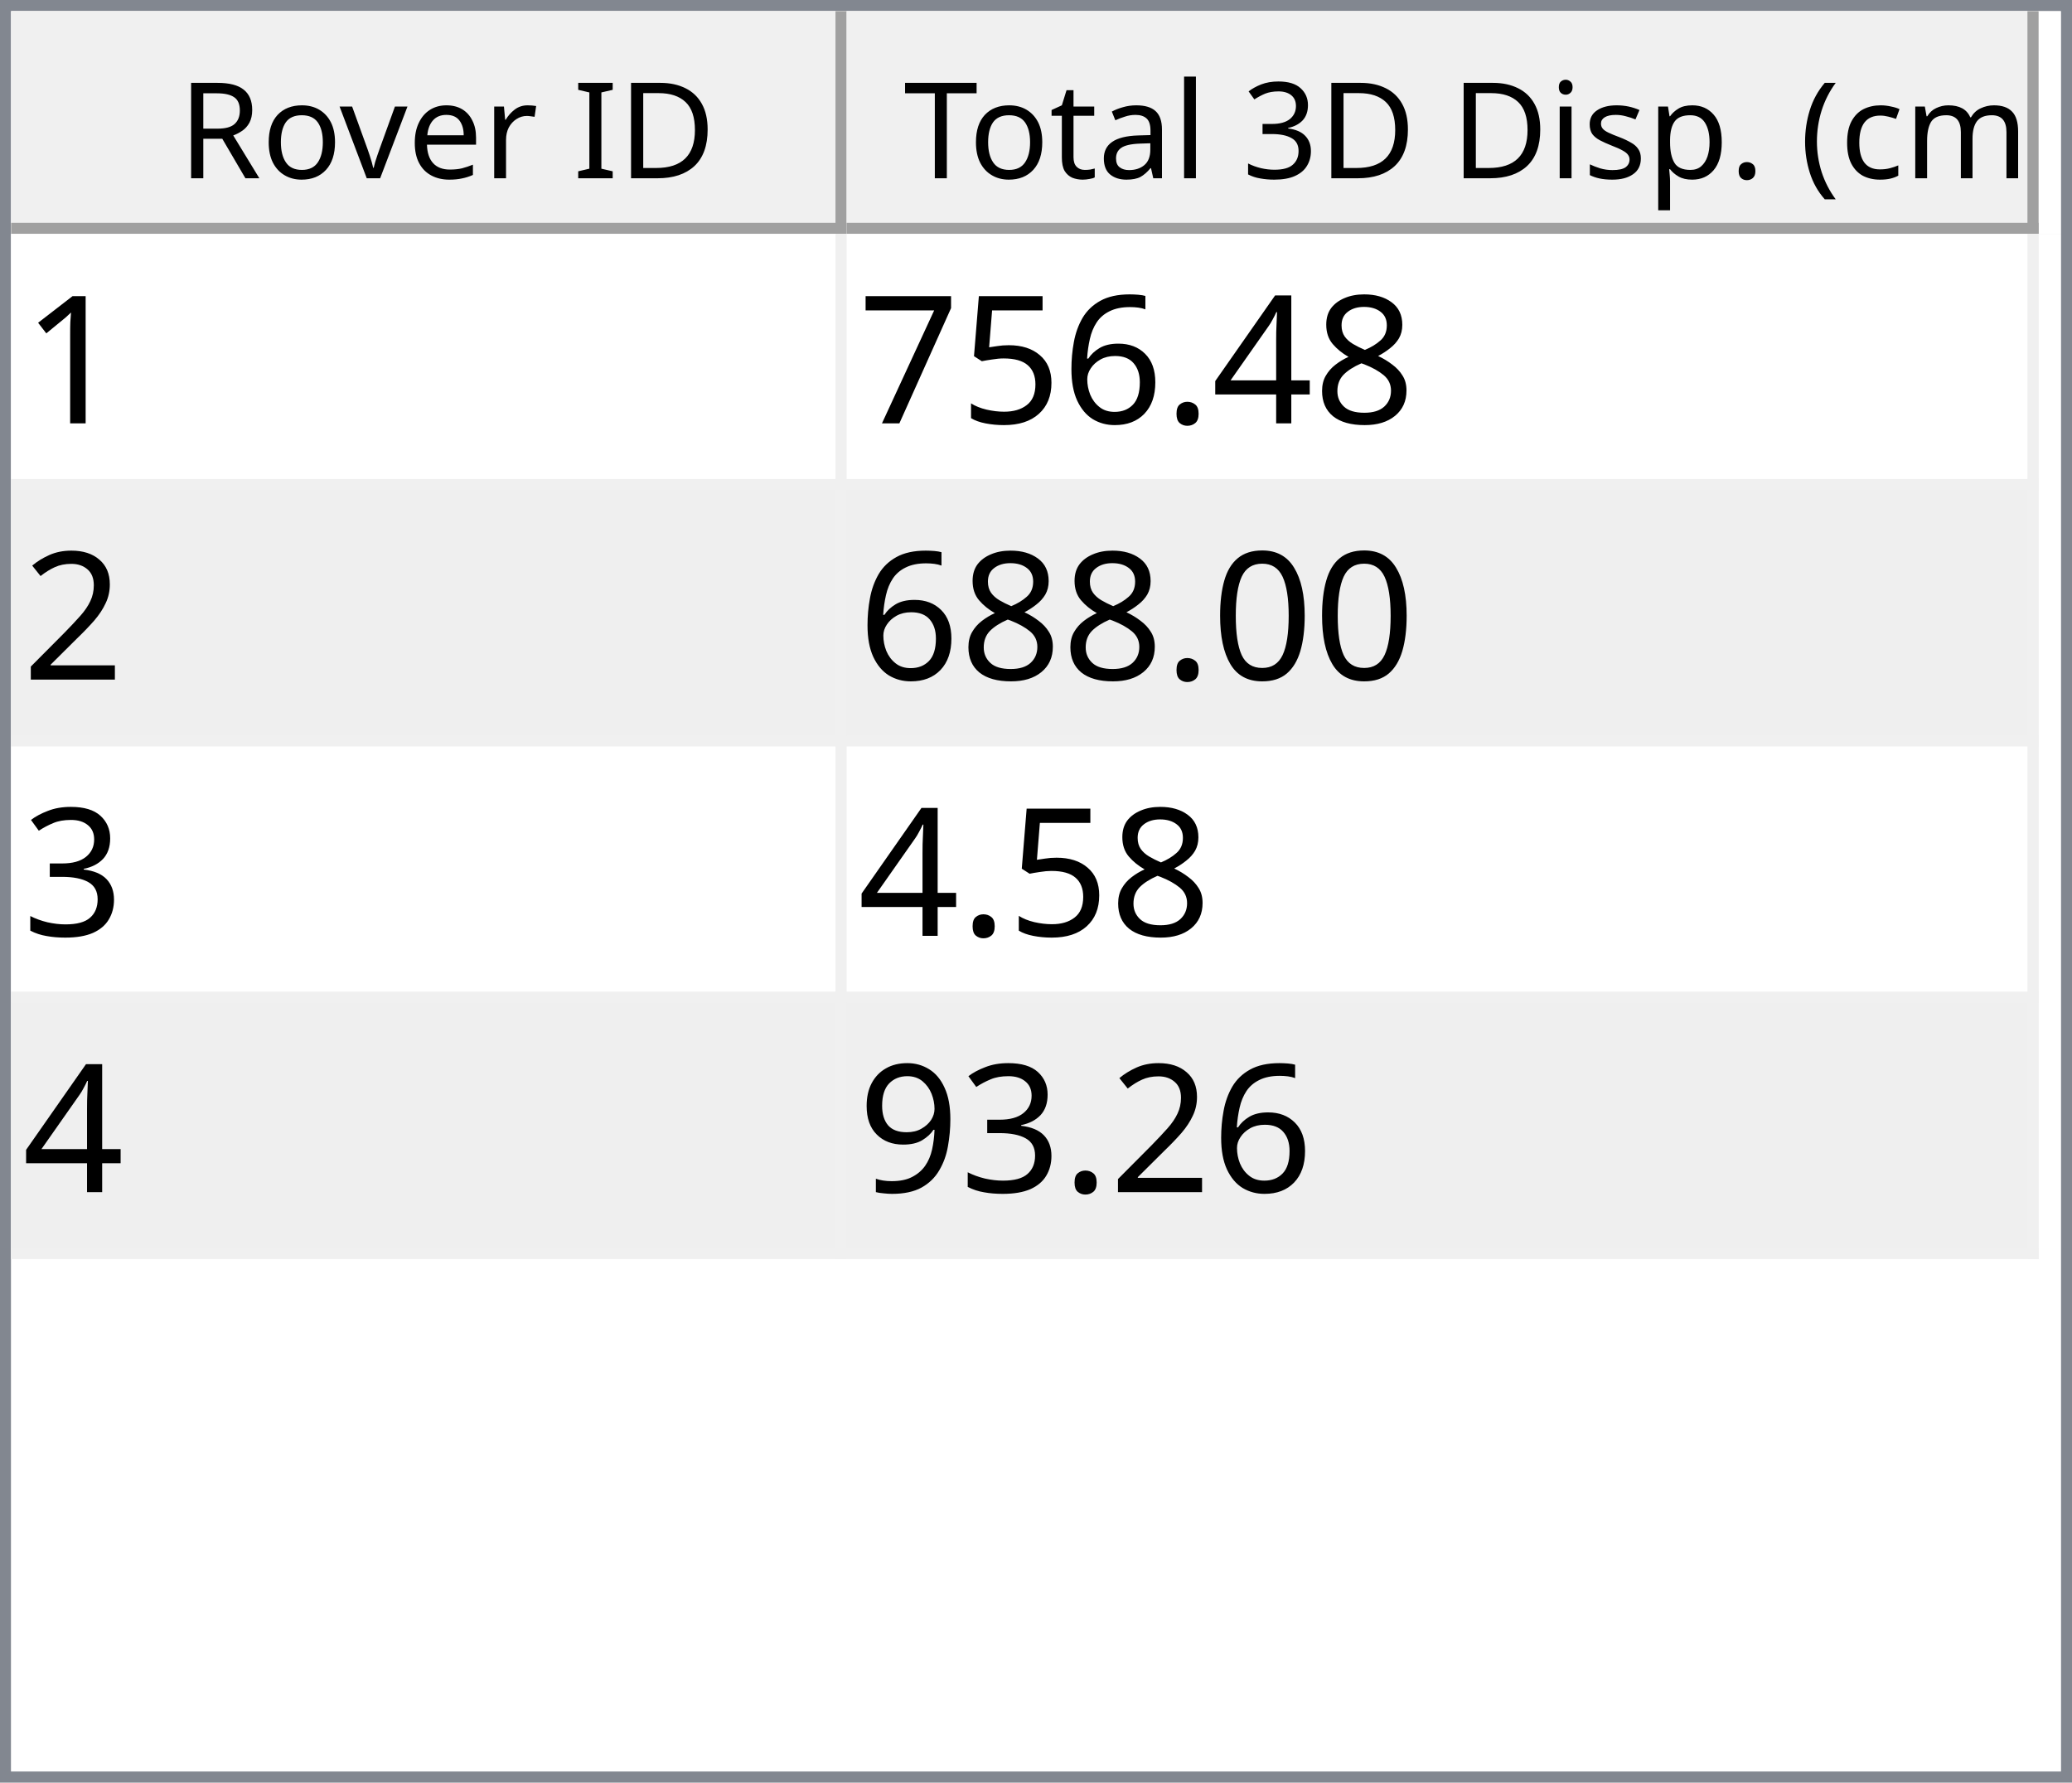
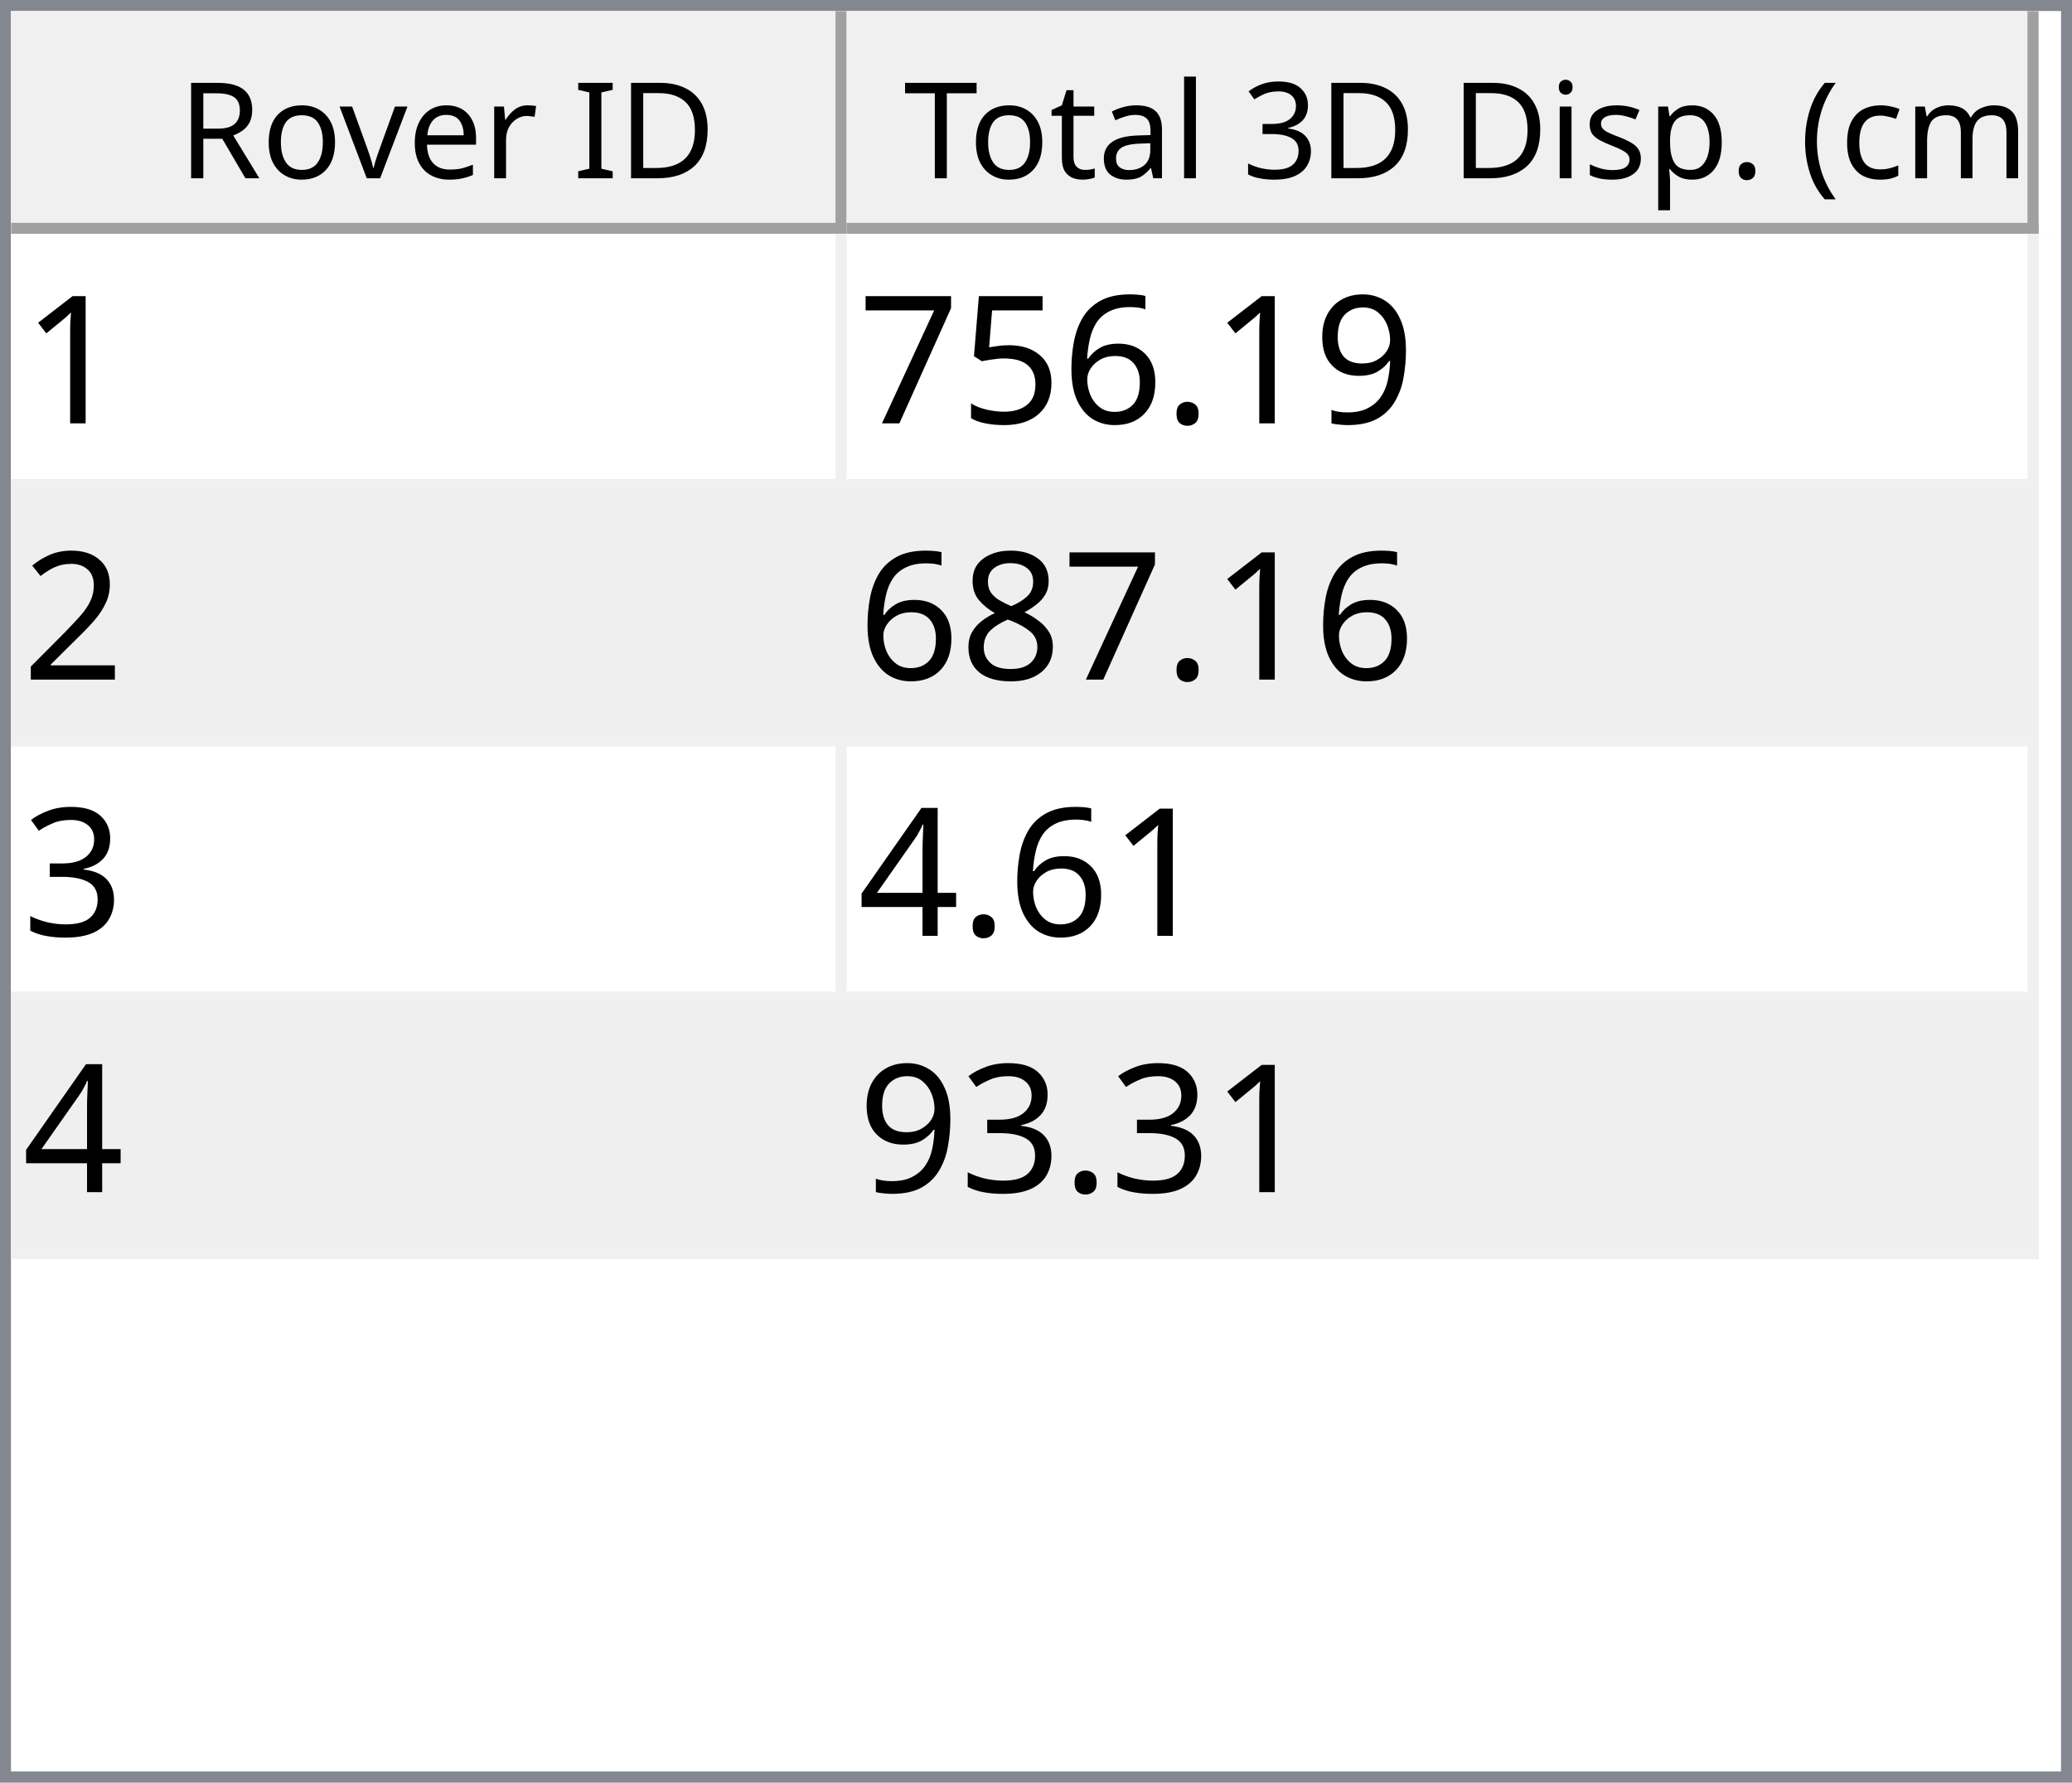
<svg xmlns="http://www.w3.org/2000/svg" style="fill-opacity:1; color-rendering:auto; color-interpolation:auto; text-rendering:auto; stroke:black; stroke-linecap:square; stroke-miterlimit:10; shape-rendering:auto; stroke-opacity:1; fill:black; stroke-dasharray:none; font-weight:normal; stroke-width:1; font-family:'Dialog'; font-style:normal; stroke-linejoin:miter; font-size:12px; stroke-dashoffset:0; image-rendering:auto;" width="186" height="160">
  <defs id="genericDefs" />
  <g>
    <defs id="defs1">
      <clipPath clipPathUnits="userSpaceOnUse" id="clipPath1">
        <path d="M0 0 L186 0 L186 160 L0 160 L0 0 Z" />
      </clipPath>
      <clipPath clipPathUnits="userSpaceOnUse" id="clipPath2">
        <path d="M0 0 L0 160 L186 160 L186 0 Z" />
      </clipPath>
      <clipPath clipPathUnits="userSpaceOnUse" id="clipPath3">
        <path d="M0 0 L0 20 L184 20 L184 0 Z" />
      </clipPath>
      <clipPath clipPathUnits="userSpaceOnUse" id="clipPath4">
        <path d="M0 0 L0 20 L75 20 L75 0 Z" />
      </clipPath>
      <clipPath clipPathUnits="userSpaceOnUse" id="clipPath5">
        <path d="M1 1 L1 19 L74 19 L74 1 Z" />
      </clipPath>
      <clipPath clipPathUnits="userSpaceOnUse" id="clipPath6">
        <path d="M0 0 L0 18 L73 18 L73 0 Z" />
      </clipPath>
      <clipPath clipPathUnits="userSpaceOnUse" id="clipPath7">
        <path d="M-0.5 -0.5 L-0.5 19.5 L74.5 19.5 L74.5 -0.5 Z" />
      </clipPath>
      <clipPath clipPathUnits="userSpaceOnUse" id="clipPath8">
        <path d="M0 0 L0 20 L107 20 L107 0 Z" />
      </clipPath>
      <clipPath clipPathUnits="userSpaceOnUse" id="clipPath9">
        <path d="M1 1 L1 19 L106 19 L106 1 Z" />
      </clipPath>
      <clipPath clipPathUnits="userSpaceOnUse" id="clipPath10">
        <path d="M0 0 L0 18 L105 18 L105 0 Z" />
      </clipPath>
      <clipPath clipPathUnits="userSpaceOnUse" id="clipPath11">
        <path d="M-0.5 -0.5 L-0.5 19.5 L106.5 19.5 L106.5 -0.5 Z" />
      </clipPath>
      <clipPath clipPathUnits="userSpaceOnUse" id="clipPath12">
        <path d="M0 0 L0 138 L184 138 L184 0 Z" />
      </clipPath>
      <clipPath clipPathUnits="userSpaceOnUse" id="clipPath13">
        <path d="M0 0 L0 92 L182 92 L182 0 Z" />
      </clipPath>
      <clipPath clipPathUnits="userSpaceOnUse" id="clipPath14">
        <path d="M-0.5 -0.5 L-0.5 91.5 L181.5 91.5 L181.5 -0.5 Z" />
      </clipPath>
      <clipPath clipPathUnits="userSpaceOnUse" id="clipPath15">
        <path d="M0 0 L0 22 L74 22 L74 0 Z" />
      </clipPath>
      <clipPath clipPathUnits="userSpaceOnUse" id="clipPath16">
        <path d="M0 0 L0 22 L106 22 L106 0 Z" />
      </clipPath>
      <font horiz-adv-x="64.551" id="font1">
        <font-face ascent="107.91" descent="25.098" units-per-em="100" style="font-style:normal; font-family:Segoe UI; font-weight:normal;" />
        <missing-glyph horiz-adv-x="64.551" d="M8.109 0 L8.109 68.266 L56.453 68.266 L56.453 0 L8.109 0 ZM15.328 7.234 L49.219 7.234 L49.219 61.031 L15.328 61.031 L15.328 7.234 Z" />
        <glyph unicode="D" horiz-adv-x="70.117" d="M9.188 0 L9.188 70.016 L28.516 70.016 Q65.531 70.016 65.531 35.891 Q65.531 19.672 55.25 9.836 Q44.969 0 27.734 0 L9.188 0 ZM17.391 62.594 L17.391 7.422 L27.828 7.422 Q41.609 7.422 49.273 14.797 Q56.938 22.172 56.938 35.688 Q56.938 62.594 28.328 62.594 L17.391 62.594 Z" />
        <glyph unicode="I" horiz-adv-x="26.611" d="M17.391 0 L9.188 0 L9.188 70.016 L17.391 70.016 L17.391 0 Z" />
        <glyph unicode=" " horiz-adv-x="27.393" d="" />
        <glyph unicode="r" horiz-adv-x="34.766" d="M34.188 41.891 Q32.078 43.5 28.125 43.5 Q23 43.5 19.555 38.672 Q16.109 33.844 16.109 25.484 L16.109 0 L8.109 0 L8.109 50 L16.109 50 L16.109 39.703 L16.312 39.703 Q18.016 44.969 21.531 47.922 Q25.047 50.875 29.391 50.875 Q32.516 50.875 34.188 50.203 L34.188 41.891 Z" />
        <glyph unicode="e" horiz-adv-x="52.295" d="M48.297 23 L12.984 23 Q13.188 14.656 17.484 10.109 Q21.781 5.562 29.297 5.562 Q37.75 5.562 44.828 11.141 L44.828 3.609 Q38.234 -1.172 27.391 -1.172 Q16.797 -1.172 10.742 5.641 Q4.688 12.453 4.688 24.812 Q4.688 36.469 11.305 43.82 Q17.922 51.172 27.734 51.172 Q37.547 51.172 42.922 44.828 Q48.297 38.484 48.297 27.203 L48.297 23 ZM40.094 29.781 Q40.047 36.719 36.75 40.578 Q33.453 44.438 27.594 44.438 Q21.922 44.438 17.969 40.383 Q14.016 36.328 13.094 29.781 L40.094 29.781 Z" />
        <glyph unicode="v" horiz-adv-x="47.9" d="M47.406 50 L27.484 0 L19.625 0 L0.688 50 L9.469 50 L22.172 13.672 Q23.578 9.672 23.922 6.688 L24.125 6.688 Q24.609 10.453 25.688 13.484 L38.969 50 L47.406 50 Z" />
        <glyph unicode="o" horiz-adv-x="58.594" d="M29 -1.172 Q17.922 -1.172 11.305 5.836 Q4.688 12.844 4.688 24.422 Q4.688 37.016 11.57 44.094 Q18.453 51.172 30.172 51.172 Q41.359 51.172 47.633 44.289 Q53.906 37.406 53.906 25.203 Q53.906 13.234 47.141 6.031 Q40.375 -1.172 29 -1.172 ZM29.594 44.438 Q21.875 44.438 17.383 39.188 Q12.891 33.938 12.891 24.703 Q12.891 15.828 17.43 10.695 Q21.969 5.562 29.594 5.562 Q37.359 5.562 41.531 10.594 Q45.703 15.625 45.703 24.906 Q45.703 34.281 41.531 39.359 Q37.359 44.438 29.594 44.438 Z" />
        <glyph unicode="R" horiz-adv-x="59.814" d="M59.375 0 L49.609 0 L37.891 19.625 Q36.281 22.359 34.766 24.289 Q33.25 26.219 31.664 27.438 Q30.078 28.656 28.25 29.219 Q26.422 29.781 24.125 29.781 L17.391 29.781 L17.391 0 L9.188 0 L9.188 70.016 L30.078 70.016 Q34.672 70.016 38.555 68.867 Q42.438 67.719 45.289 65.375 Q48.141 63.031 49.758 59.547 Q51.375 56.062 51.375 51.375 Q51.375 47.703 50.273 44.656 Q49.172 41.609 47.148 39.211 Q45.125 36.812 42.266 35.133 Q39.406 33.453 35.844 32.516 L35.844 32.328 Q37.594 31.547 38.891 30.547 Q40.188 29.547 41.359 28.18 Q42.531 26.812 43.68 25.078 Q44.828 23.344 46.234 21.047 L59.375 0 ZM17.391 62.594 L17.391 37.203 L28.516 37.203 Q31.594 37.203 34.203 38.133 Q36.812 39.062 38.719 40.797 Q40.625 42.531 41.703 45.047 Q42.781 47.562 42.781 50.688 Q42.781 56.297 39.141 59.445 Q35.5 62.594 28.609 62.594 L17.391 62.594 Z" />
        <glyph unicode=")" horiz-adv-x="30.176" d="M8.297 -15.922 L1.172 -15.922 Q16.406 2.344 16.406 26.812 Q16.406 51.469 1.078 70.016 L8.297 70.016 Q23.531 52.156 23.531 26.703 Q23.531 1.375 8.297 -15.922 Z" />
        <glyph unicode="m" horiz-adv-x="86.133" d="M79.109 0 L71.094 0 L71.094 28.719 Q71.094 37.016 68.531 40.727 Q65.969 44.438 59.906 44.438 Q54.781 44.438 51.195 39.75 Q47.609 35.062 47.609 28.516 L47.609 0 L39.594 0 L39.594 29.688 Q39.594 44.438 28.219 44.438 Q22.953 44.438 19.531 40.016 Q16.109 35.594 16.109 28.516 L16.109 0 L8.109 0 L8.109 50 L16.109 50 L16.109 42.094 L16.312 42.094 Q21.625 51.172 31.844 51.172 Q36.969 51.172 40.773 48.312 Q44.578 45.453 46 40.828 Q51.562 51.172 62.594 51.172 Q79.109 51.172 79.109 30.812 L79.109 0 Z" />
        <glyph unicode="c" horiz-adv-x="46.191" d="M42.188 2.297 Q36.422 -1.172 28.516 -1.172 Q17.828 -1.172 11.258 5.789 Q4.688 12.75 4.688 23.828 Q4.688 36.188 11.766 43.68 Q18.844 51.172 30.672 51.172 Q37.25 51.172 42.281 48.734 L42.281 40.531 Q36.719 44.438 30.375 44.438 Q22.703 44.438 17.797 38.945 Q12.891 33.453 12.891 24.516 Q12.891 15.719 17.508 10.641 Q22.125 5.562 29.891 5.562 Q36.422 5.562 42.188 9.906 L42.188 2.297 Z" />
        <glyph unicode="(" horiz-adv-x="30.176" d="M29.109 -15.922 L21.969 -15.922 Q6.844 1.375 6.844 26.703 Q6.844 52.156 21.969 70.016 L29.203 70.016 Q13.875 51.469 13.875 26.812 Q13.875 2.344 29.109 -15.922 Z" />
        <glyph unicode="." horiz-adv-x="21.68" d="M10.891 -1.078 Q8.641 -1.078 7.055 0.539 Q5.469 2.156 5.469 4.391 Q5.469 6.641 7.055 8.273 Q8.641 9.906 10.891 9.906 Q13.188 9.906 14.797 8.273 Q16.406 6.641 16.406 4.391 Q16.406 2.156 14.797 0.539 Q13.188 -1.078 10.891 -1.078 Z" />
        <glyph unicode="p" horiz-adv-x="58.789" d="M16.312 7.234 L16.109 7.234 L16.109 -23 L8.109 -23 L8.109 50 L16.109 50 L16.109 41.219 L16.312 41.219 Q22.219 51.172 33.594 51.172 Q43.266 51.172 48.688 44.461 Q54.109 37.75 54.109 26.469 Q54.109 13.922 48 6.375 Q41.891 -1.172 31.297 -1.172 Q21.578 -1.172 16.312 7.234 ZM16.109 27.391 L16.109 20.406 Q16.109 14.203 20.141 9.883 Q24.172 5.562 30.375 5.562 Q37.641 5.562 41.773 11.133 Q45.906 16.703 45.906 26.609 Q45.906 34.969 42.047 39.703 Q38.188 44.438 31.594 44.438 Q24.609 44.438 20.359 39.578 Q16.109 34.719 16.109 27.391 Z" />
        <glyph unicode="s" horiz-adv-x="42.432" d="M5.078 1.812 L5.078 10.406 Q11.625 5.562 19.484 5.562 Q30.031 5.562 30.031 12.594 Q30.031 14.594 29.125 15.992 Q28.219 17.391 26.68 18.461 Q25.141 19.531 23.07 20.383 Q21 21.234 18.609 22.172 Q15.281 23.484 12.766 24.828 Q10.25 26.172 8.57 27.859 Q6.891 29.547 6.031 31.695 Q5.172 33.844 5.172 36.719 Q5.172 40.234 6.789 42.945 Q8.406 45.656 11.086 47.484 Q13.766 49.312 17.211 50.242 Q20.656 51.172 24.312 51.172 Q30.812 51.172 35.938 48.922 L35.938 40.828 Q30.422 44.438 23.25 44.438 Q21 44.438 19.195 43.922 Q17.391 43.406 16.094 42.477 Q14.797 41.547 14.086 40.258 Q13.375 38.969 13.375 37.406 Q13.375 35.453 14.086 34.133 Q14.797 32.812 16.164 31.789 Q17.531 30.766 19.484 29.938 Q21.438 29.109 23.922 28.125 Q27.25 26.859 29.883 25.516 Q32.516 24.172 34.375 22.484 Q36.234 20.797 37.234 18.602 Q38.234 16.406 38.234 13.375 Q38.234 9.672 36.602 6.938 Q34.969 4.203 32.234 2.398 Q29.5 0.594 25.93 -0.289 Q22.359 -1.172 18.453 -1.172 Q10.75 -1.172 5.078 1.812 Z" />
        <glyph unicode="i" horiz-adv-x="24.219" d="M12.203 62.703 Q10.062 62.703 8.547 64.164 Q7.031 65.625 7.031 67.875 Q7.031 70.125 8.547 71.609 Q10.062 73.094 12.203 73.094 Q14.406 73.094 15.945 71.609 Q17.484 70.125 17.484 67.875 Q17.484 65.719 15.945 64.211 Q14.406 62.703 12.203 62.703 ZM16.109 0 L8.109 0 L8.109 50 L16.109 50 L16.109 0 Z" />
        <glyph unicode="3" horiz-adv-x="53.906" d="M46.531 19.828 Q46.531 15.094 44.75 11.211 Q42.969 7.328 39.719 4.57 Q36.469 1.812 31.93 0.297 Q27.391 -1.219 21.922 -1.219 Q11.922 -1.219 6 2.594 L6 11.188 Q13.094 5.609 22.219 5.609 Q25.875 5.609 28.828 6.539 Q31.781 7.469 33.906 9.227 Q36.031 10.984 37.18 13.477 Q38.328 15.969 38.328 19.094 Q38.328 32.812 18.797 32.812 L12.984 32.812 L12.984 39.594 L18.5 39.594 Q35.797 39.594 35.797 52.484 Q35.797 64.406 22.609 64.406 Q15.188 64.406 8.688 59.422 L8.688 67.188 Q15.375 71.188 24.609 71.188 Q29 71.188 32.57 69.969 Q36.141 68.75 38.68 66.555 Q41.219 64.359 42.609 61.281 Q44 58.203 44 54.5 Q44 40.672 30.031 36.719 L30.031 36.531 Q33.594 36.141 36.625 34.797 Q39.656 33.453 41.852 31.305 Q44.047 29.156 45.289 26.25 Q46.531 23.344 46.531 19.828 Z" />
        <glyph unicode="l" horiz-adv-x="24.219" d="M16.109 0 L8.109 0 L8.109 74.031 L16.109 74.031 L16.109 0 Z" />
        <glyph unicode="a" horiz-adv-x="50.879" d="M43.891 0 L35.891 0 L35.891 7.812 L35.688 7.812 Q30.469 -1.172 20.312 -1.172 Q12.844 -1.172 8.617 2.781 Q4.391 6.734 4.391 13.281 Q4.391 27.297 20.906 29.594 L35.891 31.688 Q35.891 44.438 25.594 44.438 Q16.547 44.438 9.281 38.281 L9.281 46.484 Q16.656 51.172 26.266 51.172 Q43.891 51.172 43.891 32.516 L43.891 0 ZM35.891 25.297 L23.828 23.641 Q18.266 22.859 15.43 20.875 Q12.594 18.891 12.594 13.875 Q12.594 10.203 15.211 7.883 Q17.828 5.562 22.172 5.562 Q28.125 5.562 32.008 9.742 Q35.891 13.922 35.891 20.312 L35.891 25.297 Z" />
        <glyph unicode="t" horiz-adv-x="33.887" d="M31.297 0.484 Q28.469 -1.078 23.828 -1.078 Q10.688 -1.078 10.688 13.578 L10.688 43.172 L2.094 43.172 L2.094 50 L10.688 50 L10.688 62.203 L18.703 64.797 L18.703 50 L31.297 50 L31.297 43.172 L18.703 43.172 L18.703 14.984 Q18.703 9.969 20.414 7.82 Q22.125 5.672 26.078 5.672 Q29.109 5.672 31.297 7.328 L31.297 0.484 Z" />
        <glyph unicode="T" horiz-adv-x="52.393" d="M50.594 62.594 L30.375 62.594 L30.375 0 L22.172 0 L22.172 62.594 L2 62.594 L2 70.016 L50.594 70.016 L50.594 62.594 Z" />
      </font>
      <font horiz-adv-x="75.0" id="font2">
        <font-face ascent="100.537" descent="21.973" units-per-em="100" style="font-style:normal; font-family:sans-serif; font-weight:normal;" />
        <missing-glyph horiz-adv-x="75.0" d="M12.5 0 L12.5 62.5 L62.5 62.5 L62.5 0 L12.5 0 ZM14.062 1.562 L60.938 1.562 L60.938 60.938 L14.062 60.938 L14.062 1.562 Z" />
        <glyph unicode="1" horiz-adv-x="55.615" d="M37.25 0 L28.469 0 L28.469 56 Q25.297 52.984 20.141 49.953 Q14.984 46.922 10.891 45.406 L10.891 53.906 Q18.266 57.375 23.781 62.305 Q29.297 67.234 31.594 71.875 L37.25 71.875 L37.25 0 Z" />
-         <glyph unicode="8" horiz-adv-x="55.615" d="M17.672 38.812 Q12.203 40.828 9.57 44.539 Q6.938 48.25 6.938 53.422 Q6.938 61.234 12.555 66.555 Q18.172 71.875 27.484 71.875 Q36.859 71.875 42.578 66.43 Q48.297 60.984 48.297 53.172 Q48.297 48.188 45.68 44.508 Q43.062 40.828 37.75 38.812 Q44.344 36.672 47.781 31.883 Q51.219 27.094 51.219 20.453 Q51.219 11.281 44.727 5.031 Q38.234 -1.219 27.641 -1.219 Q17.047 -1.219 10.547 5.055 Q4.047 11.328 4.047 20.703 Q4.047 27.688 7.594 32.398 Q11.141 37.109 17.672 38.812 ZM15.922 53.719 Q15.922 48.641 19.195 45.414 Q22.469 42.188 27.688 42.188 Q32.766 42.188 36.016 45.383 Q39.266 48.578 39.266 53.219 Q39.266 58.062 35.914 61.359 Q32.562 64.656 27.594 64.656 Q22.562 64.656 19.242 61.43 Q15.922 58.203 15.922 53.719 ZM13.094 20.656 Q13.094 16.891 14.875 13.375 Q16.656 9.859 20.172 7.93 Q23.688 6 27.734 6 Q34.031 6 38.133 10.055 Q42.234 14.109 42.234 20.359 Q42.234 26.703 38.016 30.859 Q33.797 35.016 27.438 35.016 Q21.234 35.016 17.164 30.914 Q13.094 26.812 13.094 20.656 Z" />
-         <glyph unicode="4" horiz-adv-x="55.615" d="M32.328 0 L32.328 17.141 L1.266 17.141 L1.266 25.203 L33.938 71.578 L41.109 71.578 L41.109 25.203 L50.781 25.203 L50.781 17.141 L41.109 17.141 L41.109 0 L32.328 0 ZM32.328 25.203 L32.328 57.469 L9.906 25.203 L32.328 25.203 Z" />
+         <glyph unicode="9" horiz-adv-x="55.615" d="M5.469 16.547 L13.922 17.328 Q14.984 11.375 18.016 8.688 Q21.047 6 25.781 6 Q29.828 6 32.883 7.859 Q35.938 9.719 37.891 12.82 Q39.844 15.922 41.164 21.195 Q42.484 26.469 42.484 31.938 Q42.484 32.516 42.438 33.688 Q39.797 29.5 35.234 26.883 Q30.672 24.266 25.344 24.266 Q16.453 24.266 10.305 30.711 Q4.156 37.156 4.156 47.703 Q4.156 58.594 10.578 65.234 Q17 71.875 26.656 71.875 Q33.641 71.875 39.43 68.117 Q45.219 64.359 48.219 57.398 Q51.219 50.438 51.219 37.25 Q51.219 23.531 48.242 15.406 Q45.266 7.281 39.383 3.031 Q33.5 -1.219 25.594 -1.219 Q17.188 -1.219 11.867 3.445 Q6.547 8.109 5.469 16.547 ZM41.453 48.141 Q41.453 55.719 37.43 60.156 Q33.406 64.594 27.734 64.594 Q21.875 64.594 17.531 59.812 Q13.188 55.031 13.188 47.406 Q13.188 40.578 17.312 36.305 Q21.438 32.031 27.484 32.031 Q33.594 32.031 37.523 36.305 Q41.453 40.578 41.453 48.141 Z" />
        <glyph unicode="." horiz-adv-x="27.783" d="M9.078 0 L9.078 10.016 L19.094 10.016 L19.094 0 L9.078 0 Z" />
        <glyph unicode="6" horiz-adv-x="55.615" d="M49.75 54.047 L41.016 53.375 Q39.844 58.547 37.703 60.891 Q34.125 64.656 28.906 64.656 Q24.703 64.656 21.531 62.312 Q17.391 59.281 14.992 53.469 Q12.594 47.656 12.5 36.922 Q15.672 41.75 20.266 44.094 Q24.859 46.438 29.891 46.438 Q38.672 46.438 44.852 39.969 Q51.031 33.5 51.031 23.25 Q51.031 16.5 48.125 10.719 Q45.219 4.938 40.141 1.859 Q35.062 -1.219 28.609 -1.219 Q17.625 -1.219 10.695 6.859 Q3.766 14.938 3.766 33.5 Q3.766 54.25 11.422 63.672 Q18.109 71.875 29.438 71.875 Q37.891 71.875 43.289 67.141 Q48.688 62.406 49.75 54.047 ZM13.875 23.188 Q13.875 18.656 15.797 14.508 Q17.719 10.359 21.188 8.18 Q24.656 6 28.469 6 Q34.031 6 38.039 10.492 Q42.047 14.984 42.047 22.703 Q42.047 30.125 38.086 34.398 Q34.125 38.672 28.125 38.672 Q22.172 38.672 18.023 34.398 Q13.875 30.125 13.875 23.188 Z" />
        <glyph unicode="5" horiz-adv-x="55.615" d="M4.156 18.75 L13.375 19.531 Q14.406 12.797 18.141 9.398 Q21.875 6 27.156 6 Q33.5 6 37.891 10.789 Q42.281 15.578 42.281 23.484 Q42.281 31 38.062 35.352 Q33.844 39.703 27 39.703 Q22.75 39.703 19.336 37.773 Q15.922 35.844 13.969 32.766 L5.719 33.844 L12.641 70.609 L48.25 70.609 L48.25 62.203 L19.672 62.203 L15.828 42.969 Q22.266 47.469 29.344 47.469 Q38.719 47.469 45.164 40.969 Q51.609 34.469 51.609 24.266 Q51.609 14.547 45.953 7.469 Q39.062 -1.219 27.156 -1.219 Q17.391 -1.219 11.211 4.25 Q5.031 9.719 4.156 18.75 Z" />
        <glyph unicode="7" horiz-adv-x="55.615" d="M4.734 62.203 L4.734 70.656 L51.078 70.656 L51.078 63.812 Q44.234 56.547 37.523 44.484 Q30.812 32.422 27.156 19.672 Q24.516 10.688 23.781 0 L14.75 0 Q14.891 8.453 18.062 20.414 Q21.234 32.375 27.172 43.484 Q33.109 54.594 39.797 62.203 L4.734 62.203 Z" />
        <glyph unicode="2" horiz-adv-x="55.615" d="M50.344 8.453 L50.344 0 L3.031 0 Q2.938 3.172 4.047 6.109 Q5.859 10.938 9.836 15.625 Q13.812 20.312 21.344 26.469 Q33.016 36.031 37.117 41.625 Q41.219 47.219 41.219 52.203 Q41.219 57.422 37.477 61.008 Q33.734 64.594 27.734 64.594 Q21.391 64.594 17.578 60.789 Q13.766 56.984 13.719 50.25 L4.688 51.172 Q5.609 61.281 11.664 66.578 Q17.719 71.875 27.938 71.875 Q38.234 71.875 44.242 66.164 Q50.25 60.453 50.25 52 Q50.25 47.703 48.492 43.555 Q46.734 39.406 42.656 34.812 Q38.578 30.219 29.109 22.219 Q21.188 15.578 18.945 13.211 Q16.703 10.844 15.234 8.453 L50.344 8.453 Z" />
-         <glyph unicode="0" horiz-adv-x="55.615" d="M4.156 35.297 Q4.156 48 6.766 55.742 Q9.375 63.484 14.523 67.68 Q19.672 71.875 27.484 71.875 Q33.25 71.875 37.594 69.555 Q41.938 67.234 44.773 62.867 Q47.609 58.5 49.219 52.227 Q50.828 45.953 50.828 35.297 Q50.828 22.703 48.242 14.969 Q45.656 7.234 40.508 3.008 Q35.359 -1.219 27.484 -1.219 Q17.141 -1.219 11.234 6.203 Q4.156 15.141 4.156 35.297 ZM13.188 35.297 Q13.188 17.672 17.312 11.836 Q21.438 6 27.484 6 Q33.547 6 37.672 11.859 Q41.797 17.719 41.797 35.297 Q41.797 52.984 37.672 58.789 Q33.547 64.594 27.391 64.594 Q21.344 64.594 17.719 59.469 Q13.188 52.938 13.188 35.297 Z" />
+         <glyph unicode="8" horiz-adv-x="55.615" d="M17.672 38.812 Q12.203 40.828 9.57 44.539 Q6.938 48.25 6.938 53.422 Q6.938 61.234 12.555 66.555 Q18.172 71.875 27.484 71.875 Q36.859 71.875 42.578 66.43 Q48.297 60.984 48.297 53.172 Q48.297 48.188 45.68 44.508 Q43.062 40.828 37.75 38.812 Q44.344 36.672 47.781 31.883 Q51.219 27.094 51.219 20.453 Q51.219 11.281 44.727 5.031 Q38.234 -1.219 27.641 -1.219 Q17.047 -1.219 10.547 5.055 Q4.047 11.328 4.047 20.703 Q4.047 27.688 7.594 32.398 Q11.141 37.109 17.672 38.812 ZM15.922 53.719 Q15.922 48.641 19.195 45.414 Q22.469 42.188 27.688 42.188 Q32.766 42.188 36.016 45.383 Q39.266 48.578 39.266 53.219 Q39.266 58.062 35.914 61.359 Q32.562 64.656 27.594 64.656 Q22.562 64.656 19.242 61.43 Q15.922 58.203 15.922 53.719 ZM13.094 20.656 Q13.094 16.891 14.875 13.375 Q16.656 9.859 20.172 7.93 Q23.688 6 27.734 6 Q34.031 6 38.133 10.055 Q42.234 14.109 42.234 20.359 Q42.234 26.703 38.016 30.859 Q33.797 35.016 27.438 35.016 Q21.234 35.016 17.164 30.914 Q13.094 26.812 13.094 20.656 Z" />
        <glyph unicode="3" horiz-adv-x="55.615" d="M4.203 18.891 L12.984 20.062 Q14.5 12.594 18.141 9.297 Q21.781 6 27 6 Q33.203 6 37.477 10.297 Q41.75 14.594 41.75 20.953 Q41.75 27 37.797 30.93 Q33.844 34.859 27.734 34.859 Q25.25 34.859 21.531 33.891 L22.516 41.609 Q23.391 41.5 23.922 41.5 Q29.547 41.5 34.039 44.43 Q38.531 47.359 38.531 53.469 Q38.531 58.297 35.258 61.477 Q31.984 64.656 26.812 64.656 Q21.688 64.656 18.266 61.43 Q14.844 58.203 13.875 51.766 L5.078 53.328 Q6.688 62.156 12.398 67.016 Q18.109 71.875 26.609 71.875 Q32.469 71.875 37.398 69.359 Q42.328 66.844 44.945 62.5 Q47.562 58.156 47.562 53.266 Q47.562 48.641 45.07 44.828 Q42.578 41.016 37.703 38.766 Q44.047 37.312 47.562 32.695 Q51.078 28.078 51.078 21.141 Q51.078 11.766 44.242 5.25 Q37.406 -1.266 26.953 -1.266 Q17.531 -1.266 11.305 4.352 Q5.078 9.969 4.203 18.891 Z" />
-         <glyph unicode="9" horiz-adv-x="55.615" d="M5.469 16.547 L13.922 17.328 Q14.984 11.375 18.016 8.688 Q21.047 6 25.781 6 Q29.828 6 32.883 7.859 Q35.938 9.719 37.891 12.82 Q39.844 15.922 41.164 21.195 Q42.484 26.469 42.484 31.938 Q42.484 32.516 42.438 33.688 Q39.797 29.5 35.234 26.883 Q30.672 24.266 25.344 24.266 Q16.453 24.266 10.305 30.711 Q4.156 37.156 4.156 47.703 Q4.156 58.594 10.578 65.234 Q17 71.875 26.656 71.875 Q33.641 71.875 39.43 68.117 Q45.219 64.359 48.219 57.398 Q51.219 50.438 51.219 37.25 Q51.219 23.531 48.242 15.406 Q45.266 7.281 39.383 3.031 Q33.5 -1.219 25.594 -1.219 Q17.188 -1.219 11.867 3.445 Q6.547 8.109 5.469 16.547 ZM41.453 48.141 Q41.453 55.719 37.43 60.156 Q33.406 64.594 27.734 64.594 Q21.875 64.594 17.531 59.812 Q13.188 55.031 13.188 47.406 Q13.188 40.578 17.312 36.305 Q21.438 32.031 27.484 32.031 Q33.594 32.031 37.523 36.305 Q41.453 40.578 41.453 48.141 Z" />
+         <glyph unicode="4" horiz-adv-x="55.615" d="M32.328 0 L32.328 17.141 L1.266 17.141 L1.266 25.203 L33.938 71.578 L41.109 71.578 L41.109 25.203 L50.781 25.203 L50.781 17.141 L41.109 17.141 L41.109 0 L32.328 0 ZM32.328 25.203 L32.328 57.469 L9.906 25.203 L32.328 25.203 Z" />
      </font>
    </defs>
    <g style="fill:white; stroke:white;">
      <rect x="0" y="0" width="186" style="clip-path:url(#clipPath1); stroke:none;" height="160" />
    </g>
    <g style="fill:white; text-rendering:optimizeSpeed; color-rendering:optimizeSpeed; image-rendering:optimizeSpeed; shape-rendering:crispEdges; stroke:white; color-interpolation:sRGB;">
      <rect x="0" width="186" height="160" y="0" style="stroke:none;" />
      <path style="stroke:none;" d="M0 160 L186 160 L186 0 L0 0 Z" />
    </g>
    <g style="fill:rgb(240,240,240); font-family:'Segoe UI'; stroke:rgb(240,240,240);">
      <rect x="0" y="0" width="186" style="clip-path:url(#clipPath2); stroke:none;" height="160" />
    </g>
    <g style="fill:rgb(130,135,144); font-family:'Segoe UI'; stroke:rgb(130,135,144);">
      <path d="M0 0 L186 0 L186 160 L0 160 L0 0 ZM1 1 L185 1 L185 159 L1 159 L1 1 Z" style="fill-rule:evenodd; clip-path:url(#clipPath2); stroke:none;" />
    </g>
    <g style="fill:white; font-family:'Segoe UI'; stroke:white;" transform="translate(1,1)">
      <rect x="0" y="0" width="184" style="clip-path:url(#clipPath3); stroke:none;" height="20" />
    </g>
    <g style="fill:rgb(240,240,240); font-family:'Segoe UI'; stroke:rgb(240,240,240);" transform="translate(1,1)">
      <rect x="0" y="0" width="75" style="clip-path:url(#clipPath4); stroke:none;" height="20" />
    </g>
    <g style="font-family:'Segoe UI';" transform="translate(2,2)">
      <text x="14" xml:space="preserve" y="14" style="clip-path:url(#clipPath6); stroke:none;">Rover ID</text>
    </g>
    <g style="fill:rgb(160,160,160); font-family:'Segoe UI'; stroke:rgb(160,160,160); stroke-linejoin:bevel;" transform="translate(1.5,1.5)">
      <line x1="74" x2="74" y1="0" style="fill:none; clip-path:url(#clipPath7);" y2="19" />
    </g>
    <g style="fill:rgb(160,160,160); font-family:'Segoe UI'; stroke:rgb(160,160,160); stroke-linejoin:bevel;" transform="matrix(1,0,0,1,1,1) translate(0.5,0.5)">
      <line x1="0" x2="74" y1="19" style="fill:none; clip-path:url(#clipPath7);" y2="19" />
    </g>
    <g style="fill:rgb(240,240,240); font-family:'Segoe UI'; stroke:rgb(240,240,240);" transform="translate(76,1)">
      <rect x="0" y="0" width="107" style="clip-path:url(#clipPath8); stroke:none;" height="20" />
    </g>
    <g style="font-family:'Segoe UI';" transform="translate(77,2)">
      <text x="1" xml:space="preserve" y="14" style="clip-path:url(#clipPath10); stroke:none;"> Total 3D Disp. (cm)</text>
    </g>
    <g style="fill:rgb(160,160,160); font-family:'Segoe UI'; stroke:rgb(160,160,160); stroke-linejoin:bevel;" transform="translate(76.5,1.5)">
      <line x1="106" x2="106" y1="0" style="fill:none; clip-path:url(#clipPath11);" y2="19" />
    </g>
    <g style="fill:rgb(160,160,160); font-family:'Segoe UI'; stroke:rgb(160,160,160); stroke-linejoin:bevel;" transform="matrix(1,0,0,1,76,1) translate(0.5,0.5)">
      <line x1="0" x2="106" y1="19" style="fill:none; clip-path:url(#clipPath11);" y2="19" />
    </g>
    <g style="fill:white; font-family:'Segoe UI'; stroke:white;" transform="translate(1,21)">
      <rect x="0" y="0" width="184" style="clip-path:url(#clipPath12); stroke:none;" height="138" />
    </g>
    <g style="fill:rgb(240,240,240); font-size:16px; font-family:sans-serif; stroke:rgb(240,240,240);" transform="translate(1,21)">
      <rect x="0" y="0" width="182" style="clip-path:url(#clipPath13); stroke:none;" height="92" />
      <line transform="translate(0.5,0.5)" x1="0" x2="181" y1="22" style="clip-path:url(#clipPath14); fill:none; stroke-linejoin:bevel;" y2="22" />
    </g>
    <g transform="matrix(1,0,0,1,1,21) translate(0.5,0.5)" style="fill:rgb(240,240,240); font-size:16px; font-family:sans-serif; stroke:rgb(240,240,240); stroke-linejoin:bevel;">
      <line x1="0" x2="181" y1="45" style="fill:none; clip-path:url(#clipPath14);" y2="45" />
    </g>
    <g transform="matrix(1,0,0,1,1,21) translate(0.5,0.5)" style="fill:rgb(240,240,240); font-size:16px; font-family:sans-serif; stroke:rgb(240,240,240); stroke-linejoin:bevel;">
      <line x1="0" x2="181" y1="68" style="fill:none; clip-path:url(#clipPath14);" y2="68" />
    </g>
    <g transform="matrix(1,0,0,1,1,21) translate(0.5,0.5)" style="fill:rgb(240,240,240); font-size:16px; font-family:sans-serif; stroke:rgb(240,240,240); stroke-linejoin:bevel;">
      <line x1="0" x2="181" y1="91" style="fill:none; clip-path:url(#clipPath14);" y2="91" />
    </g>
    <g transform="matrix(1,0,0,1,1,21) translate(0.5,0.5)" style="fill:rgb(240,240,240); font-size:16px; font-family:sans-serif; stroke:rgb(240,240,240); stroke-linejoin:bevel;">
      <line x1="74" x2="74" y1="0" style="fill:none; clip-path:url(#clipPath14);" y2="91" />
    </g>
    <g transform="matrix(1,0,0,1,1,21) translate(0.5,0.5)" style="fill:rgb(240,240,240); font-size:16px; font-family:sans-serif; stroke:rgb(240,240,240); stroke-linejoin:bevel;">
      <line x1="181" x2="181" y1="0" style="fill:none; clip-path:url(#clipPath14);" y2="91" />
    </g>
    <g style="fill:white; font-size:16px; font-family:sans-serif; stroke:white;" transform="matrix(1,0,0,1,1,21)">
      <rect x="0" y="0" width="74" style="clip-path:url(#clipPath15); stroke:none;" height="22" />
      <text x="1" y="17" style="fill:black; clip-path:url(#clipPath15); stroke:none;" xml:space="preserve">1</text>
    </g>
    <g style="fill:white; font-size:16px; font-family:sans-serif; stroke:white;" transform="matrix(1,0,0,1,1,21) translate(75,0)">
      <rect x="0" y="0" width="106" style="clip-path:url(#clipPath16); stroke:none;" height="22" />
-       <text x="1" y="17" style="fill:black; clip-path:url(#clipPath16); stroke:none;" xml:space="preserve">756.48</text>
+       <text x="1" y="17" style="fill:black; clip-path:url(#clipPath16); stroke:none;" xml:space="preserve">756.19</text>
    </g>
    <g style="fill:rgb(239,239,239); font-size:16px; font-family:sans-serif; stroke:rgb(239,239,239);" transform="matrix(1,0,0,1,1,21) translate(0,23)">
      <rect x="0" y="0" width="74" style="clip-path:url(#clipPath15); stroke:none;" height="22" />
      <text x="1" y="17" style="fill:black; clip-path:url(#clipPath15); stroke:none;" xml:space="preserve">2</text>
    </g>
    <g style="fill:rgb(239,239,239); font-size:16px; font-family:sans-serif; stroke:rgb(239,239,239);" transform="matrix(1,0,0,1,1,21) translate(75,23)">
      <rect x="0" y="0" width="106" style="clip-path:url(#clipPath16); stroke:none;" height="22" />
-       <text x="1" y="17" style="fill:black; clip-path:url(#clipPath16); stroke:none;" xml:space="preserve">688.00</text>
+       <text x="1" y="17" style="fill:black; clip-path:url(#clipPath16); stroke:none;" xml:space="preserve">687.16</text>
    </g>
    <g style="fill:white; font-size:16px; font-family:sans-serif; stroke:white;" transform="matrix(1,0,0,1,1,21) translate(0,46)">
      <rect x="0" y="0" width="74" style="clip-path:url(#clipPath15); stroke:none;" height="22" />
      <text x="1" y="17" style="fill:black; clip-path:url(#clipPath15); stroke:none;" xml:space="preserve">3</text>
    </g>
    <g style="fill:white; font-size:16px; font-family:sans-serif; stroke:white;" transform="matrix(1,0,0,1,1,21) translate(75,46)">
      <rect x="0" y="0" width="106" style="clip-path:url(#clipPath16); stroke:none;" height="22" />
-       <text x="1" y="17" style="fill:black; clip-path:url(#clipPath16); stroke:none;" xml:space="preserve">4.58</text>
+       <text x="1" y="17" style="fill:black; clip-path:url(#clipPath16); stroke:none;" xml:space="preserve">4.61</text>
    </g>
    <g style="fill:rgb(239,239,239); font-size:16px; font-family:sans-serif; stroke:rgb(239,239,239);" transform="matrix(1,0,0,1,1,21) translate(0,69)">
      <rect x="0" y="0" width="74" style="clip-path:url(#clipPath15); stroke:none;" height="22" />
      <text x="1" y="17" style="fill:black; clip-path:url(#clipPath15); stroke:none;" xml:space="preserve">4</text>
    </g>
    <g style="fill:rgb(239,239,239); font-size:16px; font-family:sans-serif; stroke:rgb(239,239,239);" transform="matrix(1,0,0,1,1,21) translate(75,69)">
      <rect x="0" y="0" width="106" style="clip-path:url(#clipPath16); stroke:none;" height="22" />
-       <text x="1" y="17" style="fill:black; clip-path:url(#clipPath16); stroke:none;" xml:space="preserve">93.26</text>
+       <text x="1" y="17" style="fill:black; clip-path:url(#clipPath16); stroke:none;" xml:space="preserve">93.31</text>
    </g>
  </g>
</svg>
